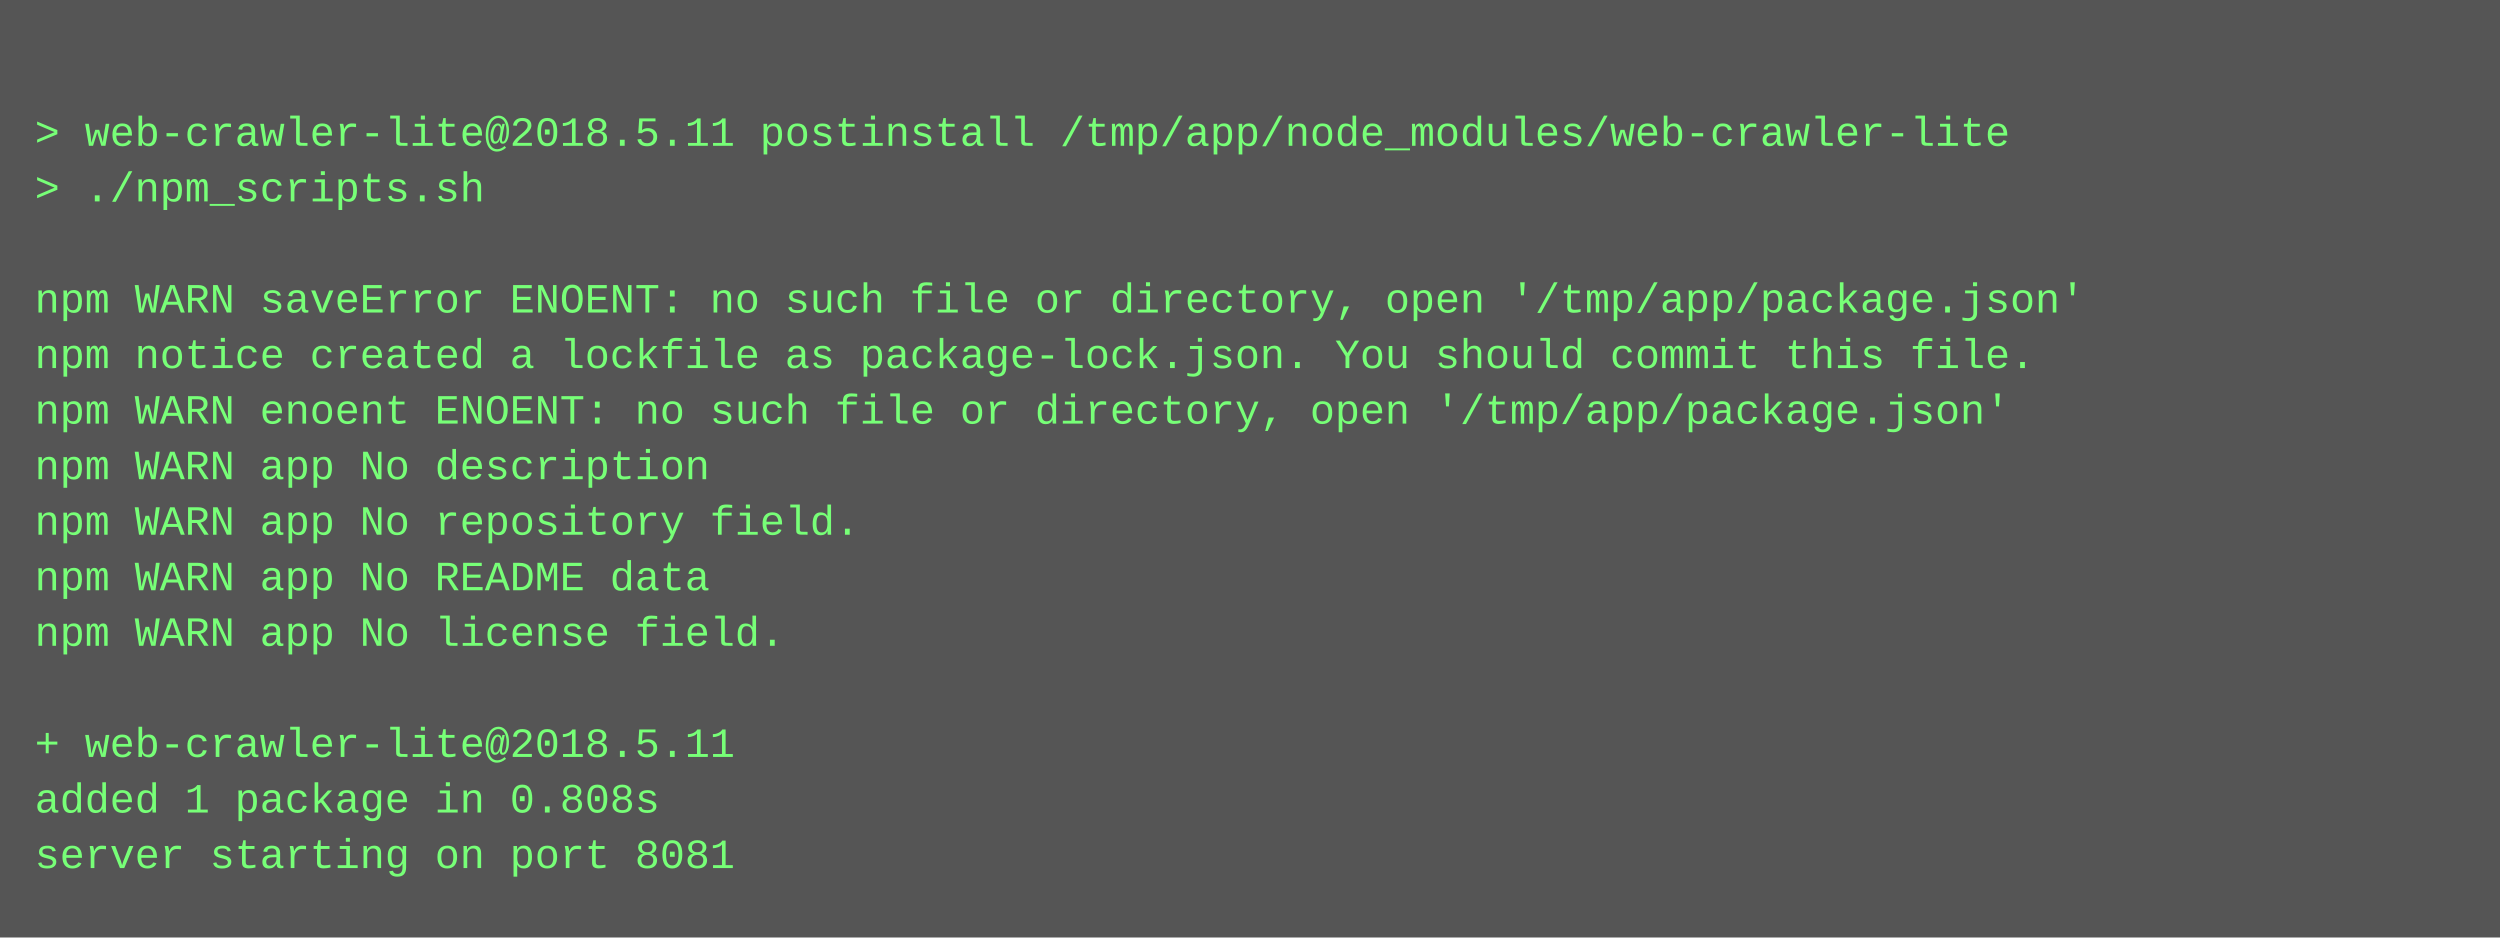
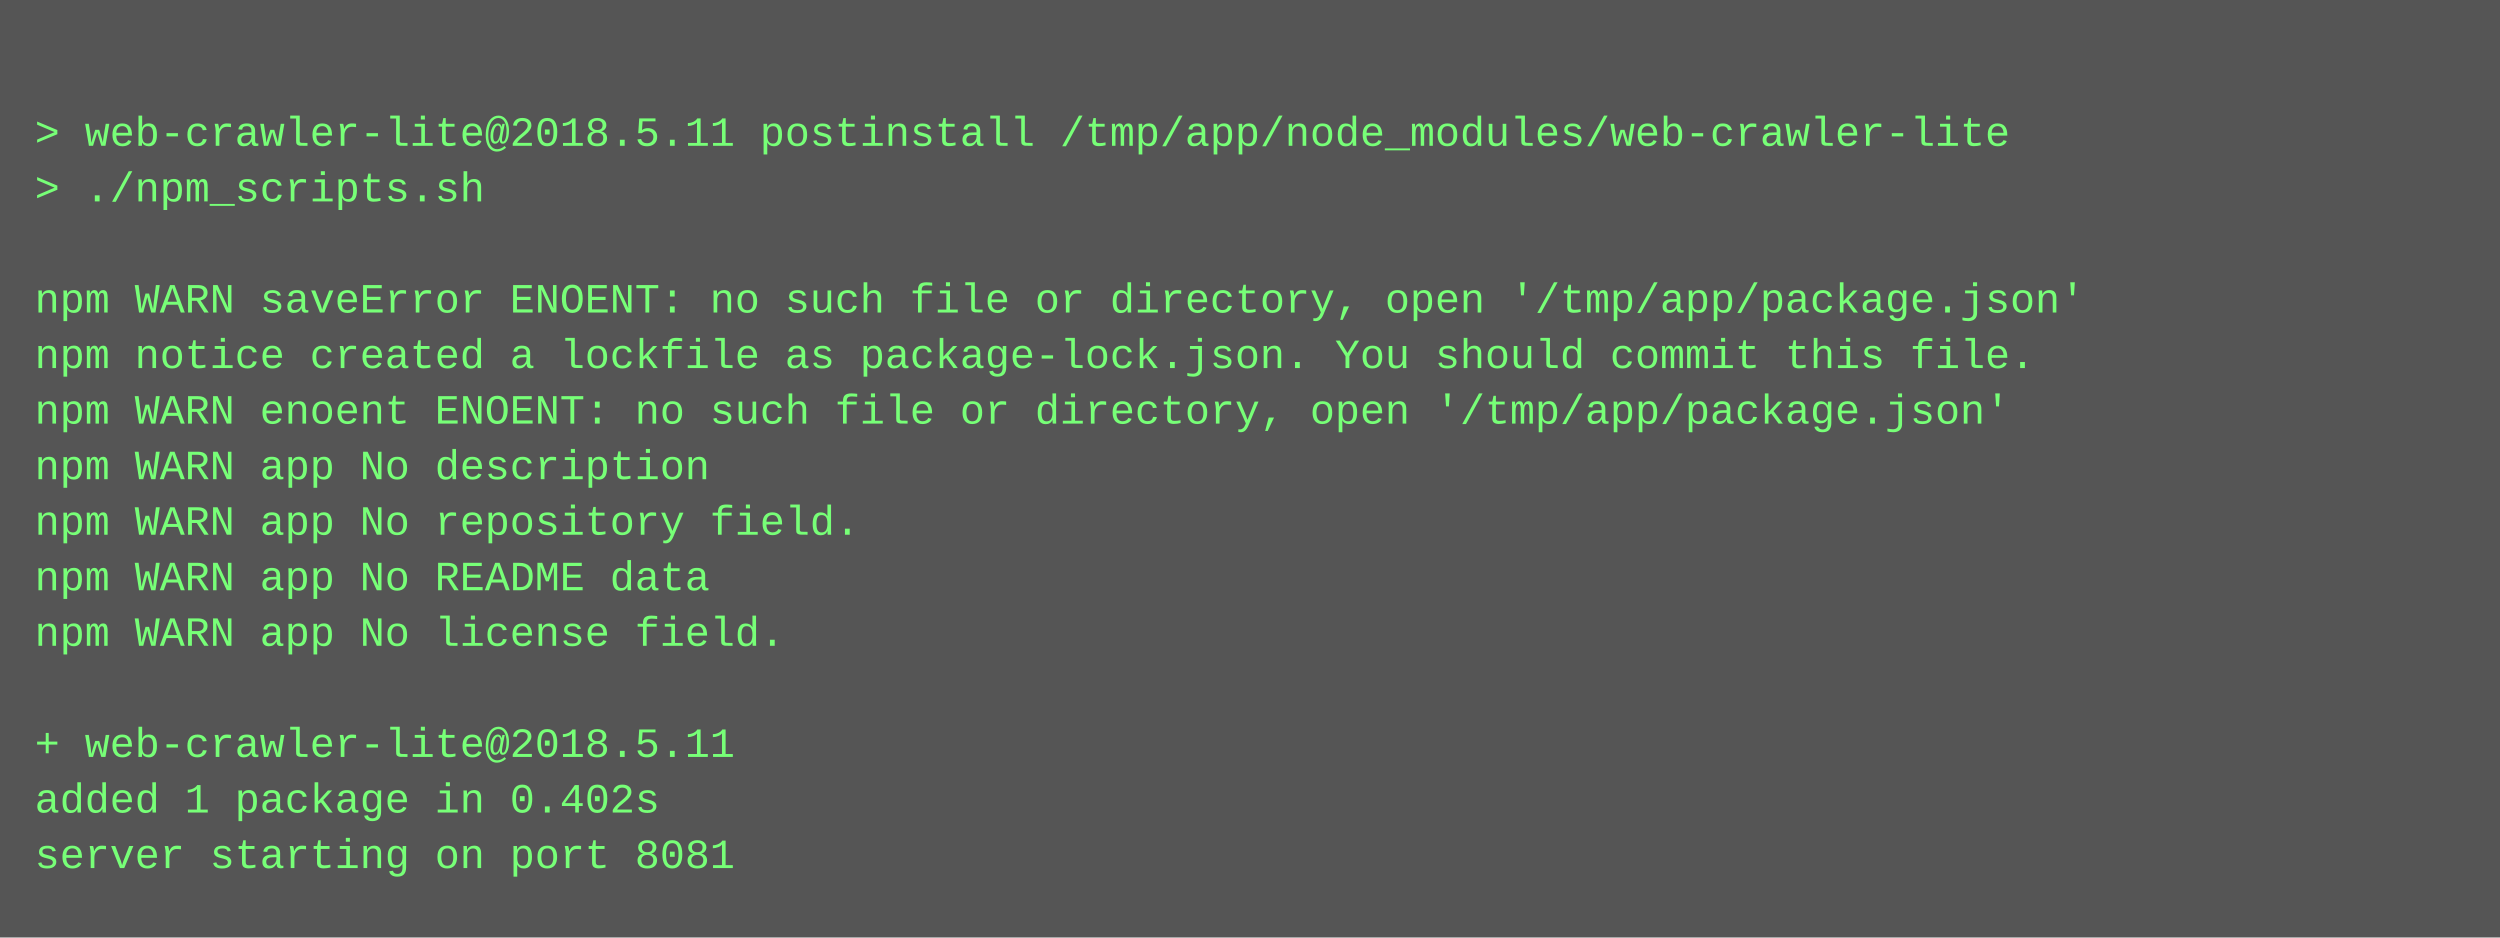
<svg xmlns="http://www.w3.org/2000/svg" height="270" width="720">
  <rect height="270" fill="#555" width="720" />
  <text fill="#7f7" font-family="Courier New" font-size="12" xml:space="preserve">
    <tspan x="10" y="26" />
    <tspan x="10" y="42">&gt; web-crawler-lite@2018.5.11 postinstall /tmp/app/node_modules/web-crawler-lite</tspan>
    <tspan x="10" y="58">&gt; ./npm_scripts.sh</tspan>
    <tspan x="10" y="74" />
    <tspan x="10" y="90">npm WARN saveError ENOENT: no such file or directory, open '/tmp/app/package.json'</tspan>
    <tspan x="10" y="106">npm notice created a lockfile as package-lock.json. You should commit this file.</tspan>
    <tspan x="10" y="122">npm WARN enoent ENOENT: no such file or directory, open '/tmp/app/package.json'</tspan>
    <tspan x="10" y="138">npm WARN app No description</tspan>
    <tspan x="10" y="154">npm WARN app No repository field.</tspan>
    <tspan x="10" y="170">npm WARN app No README data</tspan>
    <tspan x="10" y="186">npm WARN app No license field.</tspan>
    <tspan x="10" y="202" />
    <tspan x="10" y="218">+ web-crawler-lite@2018.5.11</tspan>
-     <tspan x="10" y="234">added 1 package in 0.808s</tspan>
+     <tspan x="10" y="234">added 1 package in 0.402s</tspan>
    <tspan x="10" y="250">server starting on port 8081</tspan>
  </text>
</svg>
